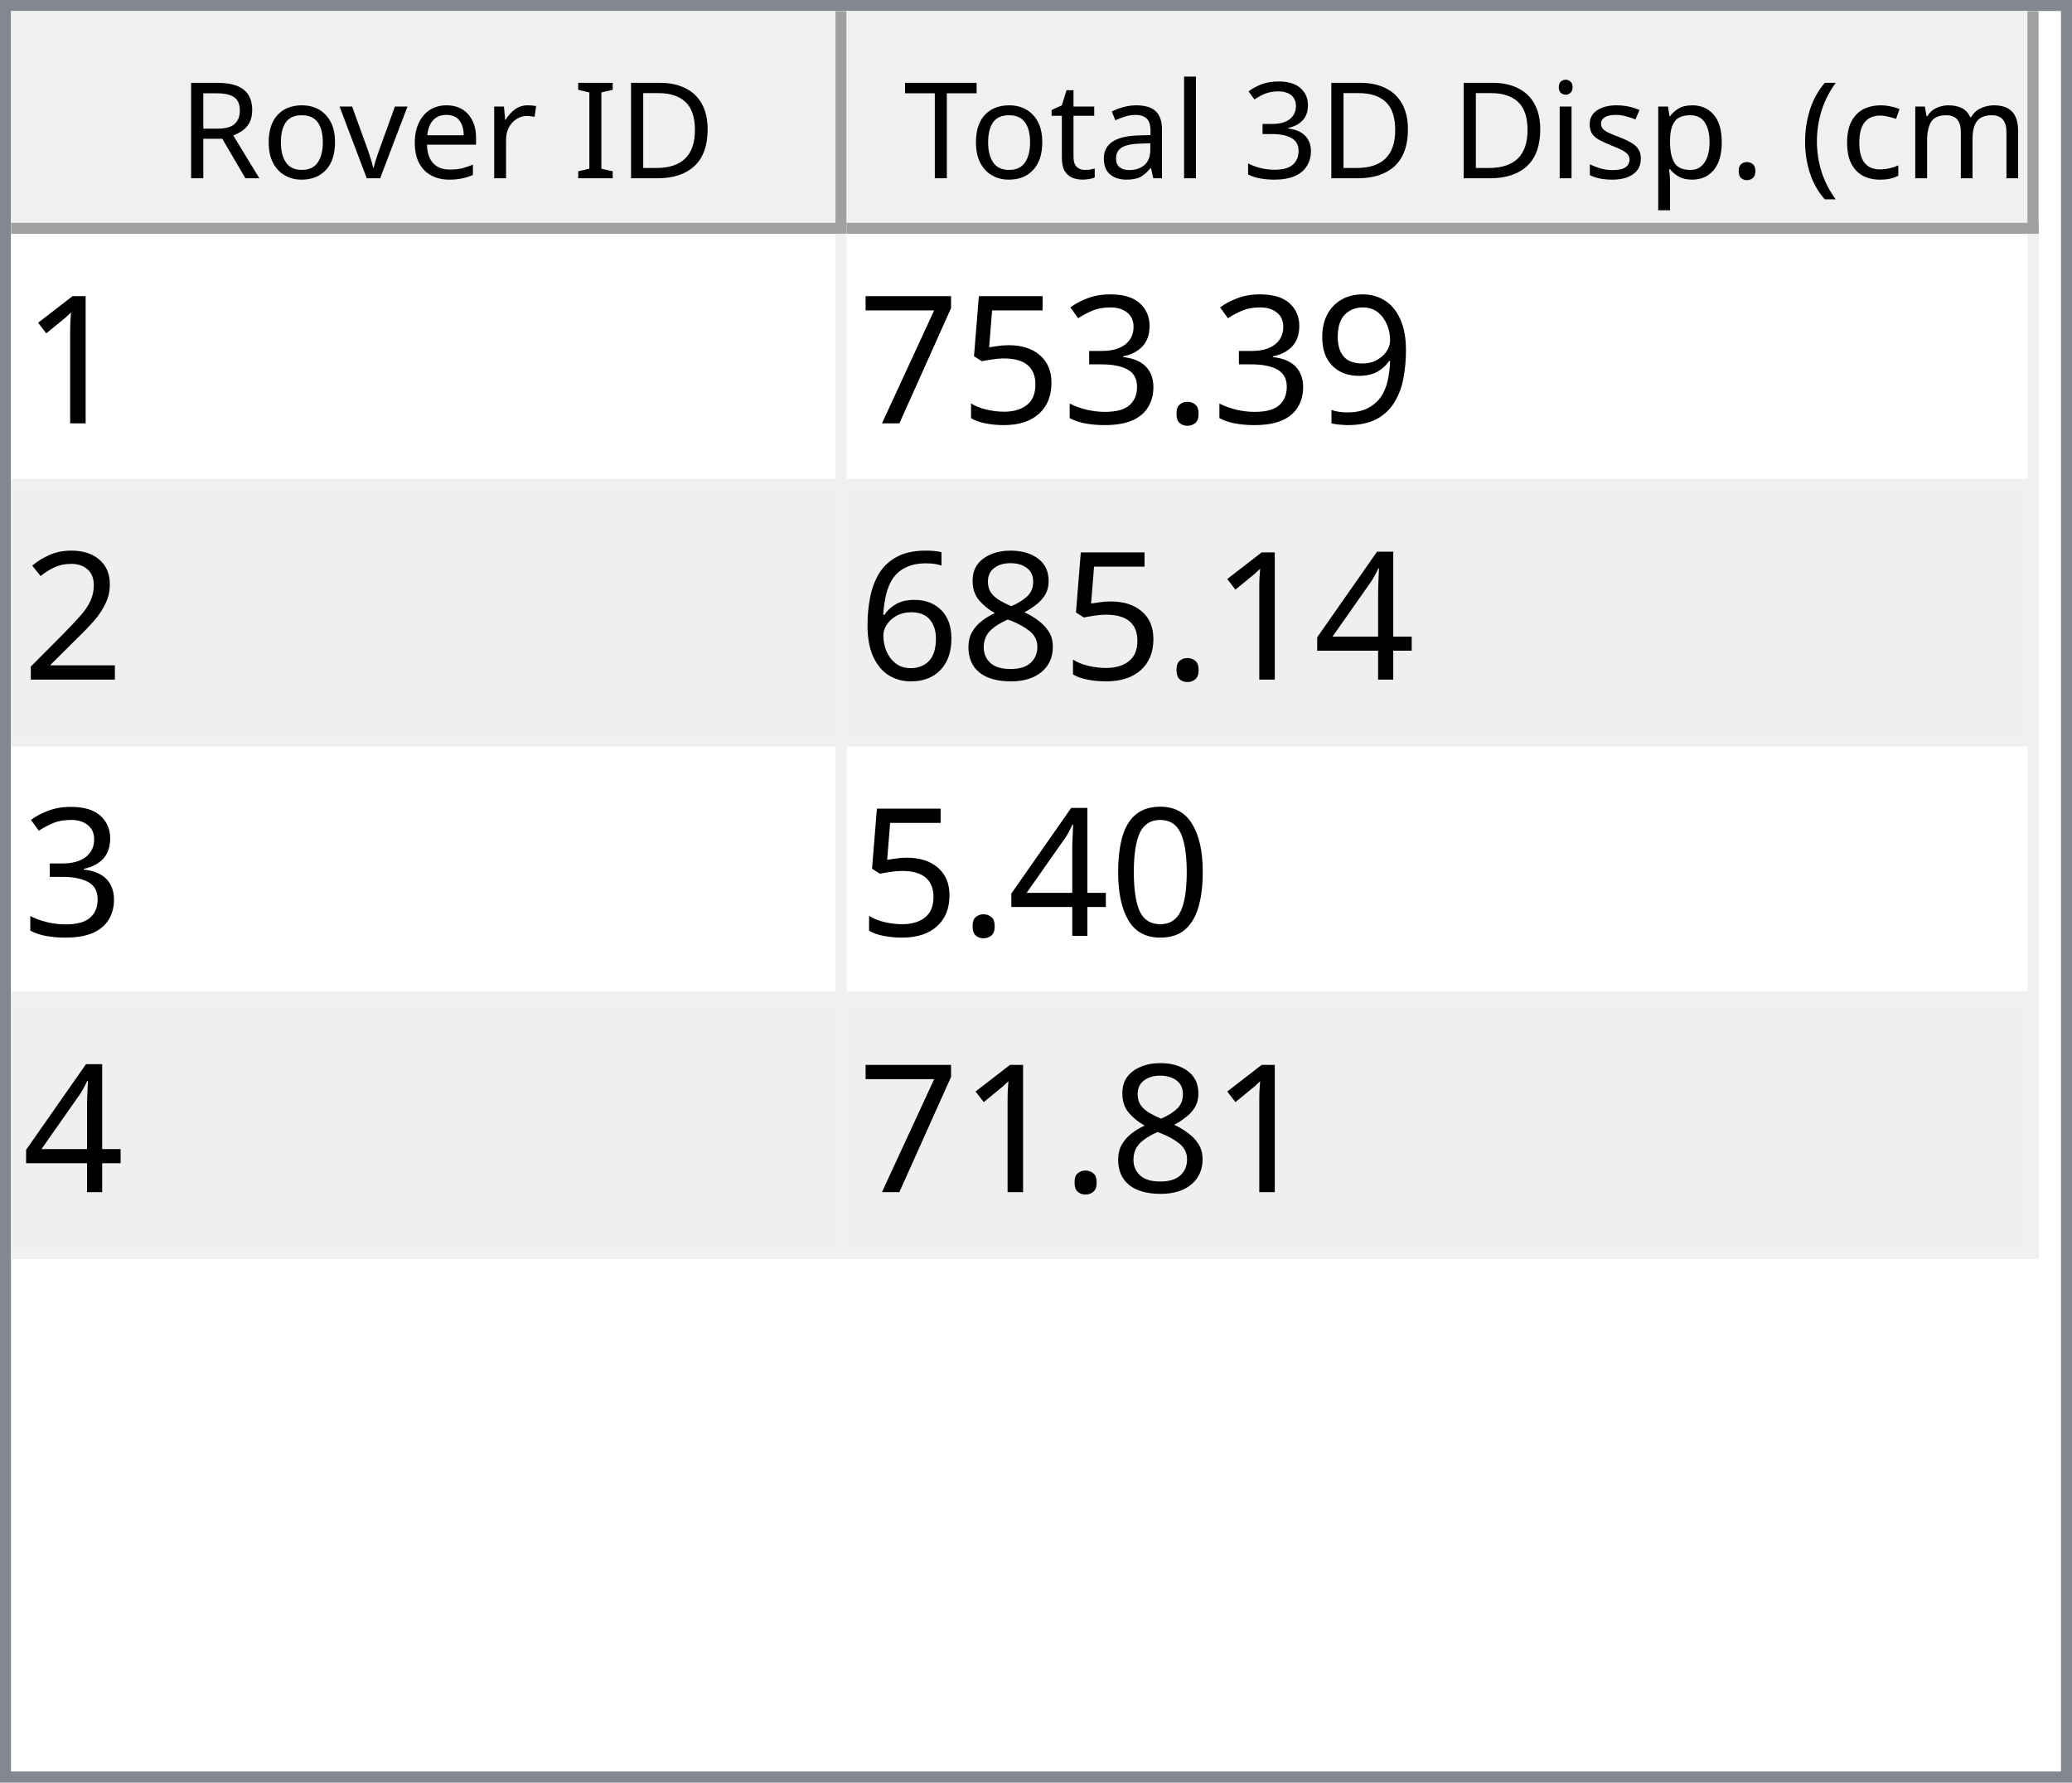
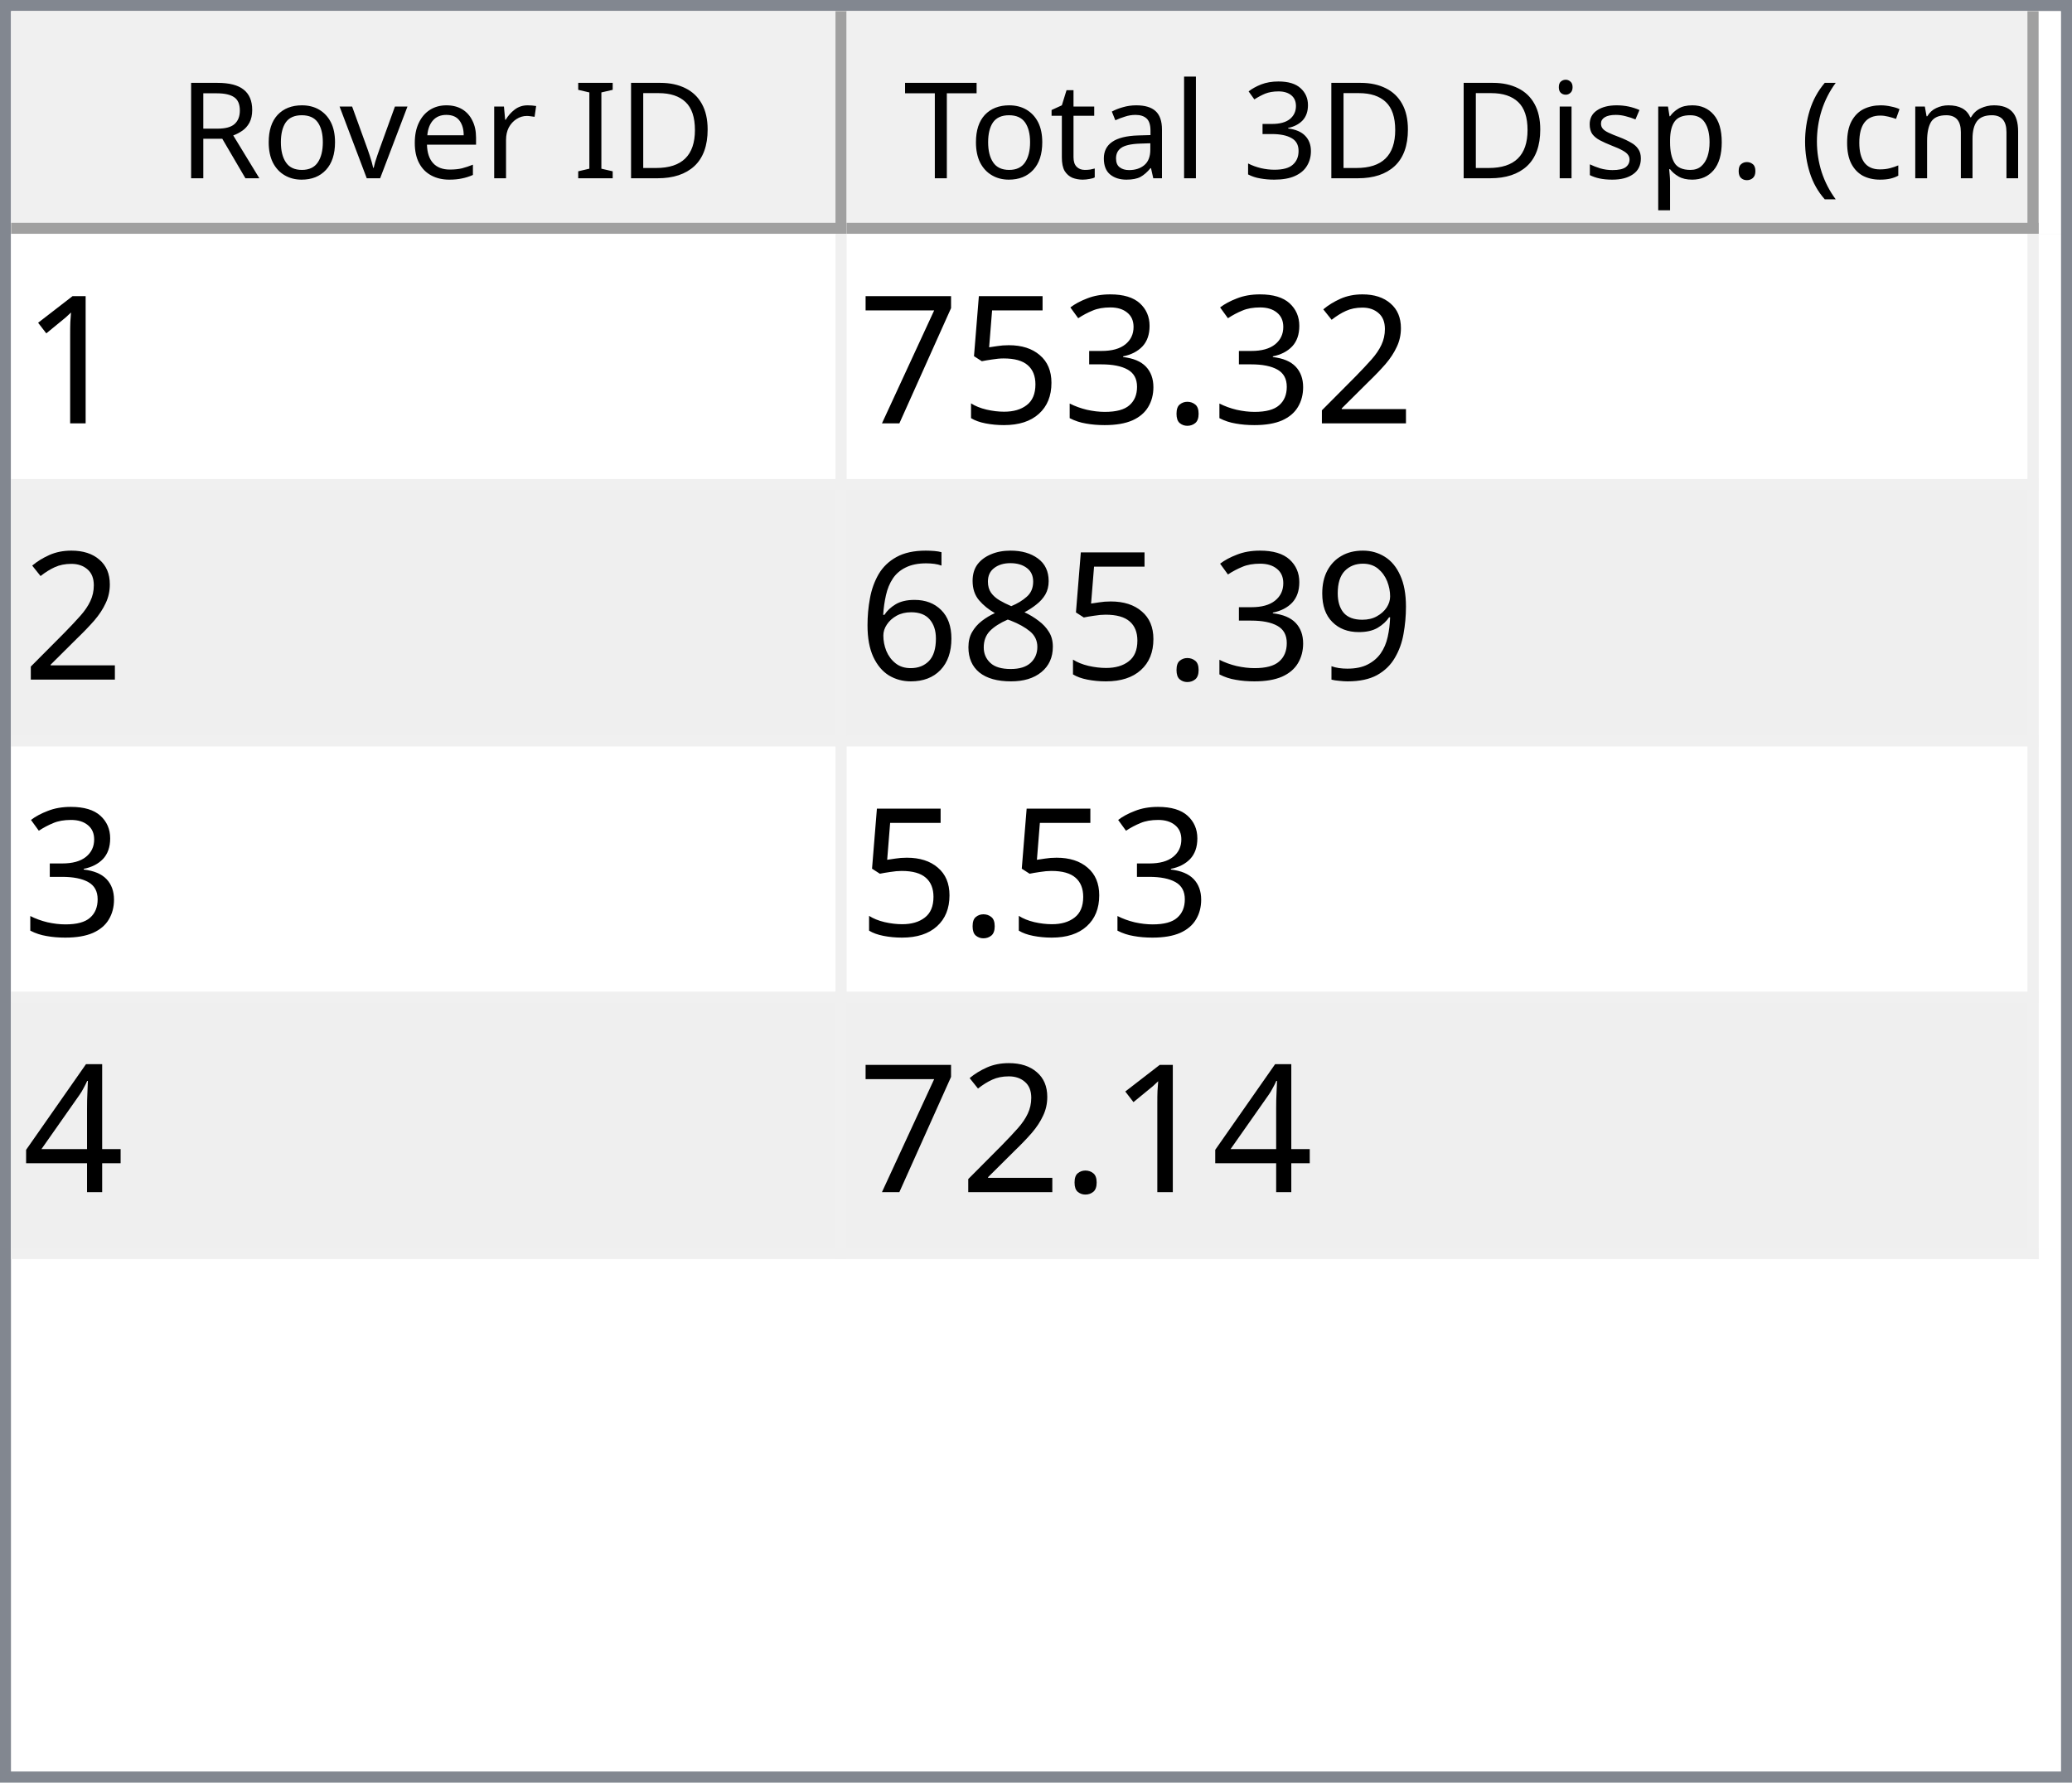
<svg xmlns="http://www.w3.org/2000/svg" style="fill-opacity:1; color-rendering:auto; color-interpolation:auto; text-rendering:auto; stroke:black; stroke-linecap:square; stroke-miterlimit:10; shape-rendering:auto; stroke-opacity:1; fill:black; stroke-dasharray:none; font-weight:normal; stroke-width:1; font-family:'Dialog'; font-style:normal; stroke-linejoin:miter; font-size:12px; stroke-dashoffset:0; image-rendering:auto;" width="186" height="160">
  <defs id="genericDefs" />
  <g>
    <defs id="defs1">
      <clipPath clipPathUnits="userSpaceOnUse" id="clipPath1">
        <path d="M0 0 L186 0 L186 160 L0 160 L0 0 Z" />
      </clipPath>
      <clipPath clipPathUnits="userSpaceOnUse" id="clipPath2">
        <path d="M0 0 L0 160 L186 160 L186 0 Z" />
      </clipPath>
      <clipPath clipPathUnits="userSpaceOnUse" id="clipPath3">
        <path d="M0 0 L0 20 L184 20 L184 0 Z" />
      </clipPath>
      <clipPath clipPathUnits="userSpaceOnUse" id="clipPath4">
        <path d="M0 0 L0 20 L75 20 L75 0 Z" />
      </clipPath>
      <clipPath clipPathUnits="userSpaceOnUse" id="clipPath5">
        <path d="M1 1 L1 19 L74 19 L74 1 Z" />
      </clipPath>
      <clipPath clipPathUnits="userSpaceOnUse" id="clipPath6">
        <path d="M0 0 L0 18 L73 18 L73 0 Z" />
      </clipPath>
      <clipPath clipPathUnits="userSpaceOnUse" id="clipPath7">
        <path d="M-0.5 -0.5 L-0.5 19.5 L74.5 19.5 L74.5 -0.5 Z" />
      </clipPath>
      <clipPath clipPathUnits="userSpaceOnUse" id="clipPath8">
        <path d="M0 0 L0 20 L107 20 L107 0 Z" />
      </clipPath>
      <clipPath clipPathUnits="userSpaceOnUse" id="clipPath9">
        <path d="M1 1 L1 19 L106 19 L106 1 Z" />
      </clipPath>
      <clipPath clipPathUnits="userSpaceOnUse" id="clipPath10">
        <path d="M0 0 L0 18 L105 18 L105 0 Z" />
      </clipPath>
      <clipPath clipPathUnits="userSpaceOnUse" id="clipPath11">
        <path d="M-0.5 -0.5 L-0.5 19.5 L106.5 19.5 L106.5 -0.5 Z" />
      </clipPath>
      <clipPath clipPathUnits="userSpaceOnUse" id="clipPath12">
        <path d="M0 0 L0 138 L184 138 L184 0 Z" />
      </clipPath>
      <clipPath clipPathUnits="userSpaceOnUse" id="clipPath13">
        <path d="M0 0 L0 92 L182 92 L182 0 Z" />
      </clipPath>
      <clipPath clipPathUnits="userSpaceOnUse" id="clipPath14">
        <path d="M-0.5 -0.5 L-0.5 91.5 L181.5 91.5 L181.5 -0.5 Z" />
      </clipPath>
      <clipPath clipPathUnits="userSpaceOnUse" id="clipPath15">
        <path d="M0 0 L0 22 L74 22 L74 0 Z" />
      </clipPath>
      <clipPath clipPathUnits="userSpaceOnUse" id="clipPath16">
        <path d="M0 0 L0 22 L106 22 L106 0 Z" />
      </clipPath>
      <font horiz-adv-x="64.551" id="font1">
        <font-face ascent="107.91" descent="25.098" units-per-em="100" style="font-style:normal; font-family:Segoe UI; font-weight:normal;" />
        <missing-glyph horiz-adv-x="64.551" d="M8.109 0 L8.109 68.266 L56.453 68.266 L56.453 0 L8.109 0 ZM15.328 7.234 L49.219 7.234 L49.219 61.031 L15.328 61.031 L15.328 7.234 Z" />
        <glyph unicode="D" horiz-adv-x="70.117" d="M9.188 0 L9.188 70.016 L28.516 70.016 Q65.531 70.016 65.531 35.891 Q65.531 19.672 55.25 9.836 Q44.969 0 27.734 0 L9.188 0 ZM17.391 62.594 L17.391 7.422 L27.828 7.422 Q41.609 7.422 49.273 14.797 Q56.938 22.172 56.938 35.688 Q56.938 62.594 28.328 62.594 L17.391 62.594 Z" />
        <glyph unicode="I" horiz-adv-x="26.611" d="M17.391 0 L9.188 0 L9.188 70.016 L17.391 70.016 L17.391 0 Z" />
        <glyph unicode=" " horiz-adv-x="27.393" d="" />
        <glyph unicode="r" horiz-adv-x="34.766" d="M34.188 41.891 Q32.078 43.5 28.125 43.5 Q23 43.5 19.555 38.672 Q16.109 33.844 16.109 25.484 L16.109 0 L8.109 0 L8.109 50 L16.109 50 L16.109 39.703 L16.312 39.703 Q18.016 44.969 21.531 47.922 Q25.047 50.875 29.391 50.875 Q32.516 50.875 34.188 50.203 L34.188 41.891 Z" />
        <glyph unicode="e" horiz-adv-x="52.295" d="M48.297 23 L12.984 23 Q13.188 14.656 17.484 10.109 Q21.781 5.562 29.297 5.562 Q37.75 5.562 44.828 11.141 L44.828 3.609 Q38.234 -1.172 27.391 -1.172 Q16.797 -1.172 10.742 5.641 Q4.688 12.453 4.688 24.812 Q4.688 36.469 11.305 43.82 Q17.922 51.172 27.734 51.172 Q37.547 51.172 42.922 44.828 Q48.297 38.484 48.297 27.203 L48.297 23 ZM40.094 29.781 Q40.047 36.719 36.75 40.578 Q33.453 44.438 27.594 44.438 Q21.922 44.438 17.969 40.383 Q14.016 36.328 13.094 29.781 L40.094 29.781 Z" />
        <glyph unicode="v" horiz-adv-x="47.9" d="M47.406 50 L27.484 0 L19.625 0 L0.688 50 L9.469 50 L22.172 13.672 Q23.578 9.672 23.922 6.688 L24.125 6.688 Q24.609 10.453 25.688 13.484 L38.969 50 L47.406 50 Z" />
        <glyph unicode="o" horiz-adv-x="58.594" d="M29 -1.172 Q17.922 -1.172 11.305 5.836 Q4.688 12.844 4.688 24.422 Q4.688 37.016 11.57 44.094 Q18.453 51.172 30.172 51.172 Q41.359 51.172 47.633 44.289 Q53.906 37.406 53.906 25.203 Q53.906 13.234 47.141 6.031 Q40.375 -1.172 29 -1.172 ZM29.594 44.438 Q21.875 44.438 17.383 39.188 Q12.891 33.938 12.891 24.703 Q12.891 15.828 17.43 10.695 Q21.969 5.562 29.594 5.562 Q37.359 5.562 41.531 10.594 Q45.703 15.625 45.703 24.906 Q45.703 34.281 41.531 39.359 Q37.359 44.438 29.594 44.438 Z" />
        <glyph unicode="R" horiz-adv-x="59.814" d="M59.375 0 L49.609 0 L37.891 19.625 Q36.281 22.359 34.766 24.289 Q33.25 26.219 31.664 27.438 Q30.078 28.656 28.25 29.219 Q26.422 29.781 24.125 29.781 L17.391 29.781 L17.391 0 L9.188 0 L9.188 70.016 L30.078 70.016 Q34.672 70.016 38.555 68.867 Q42.438 67.719 45.289 65.375 Q48.141 63.031 49.758 59.547 Q51.375 56.062 51.375 51.375 Q51.375 47.703 50.273 44.656 Q49.172 41.609 47.148 39.211 Q45.125 36.812 42.266 35.133 Q39.406 33.453 35.844 32.516 L35.844 32.328 Q37.594 31.547 38.891 30.547 Q40.188 29.547 41.359 28.18 Q42.531 26.812 43.68 25.078 Q44.828 23.344 46.234 21.047 L59.375 0 ZM17.391 62.594 L17.391 37.203 L28.516 37.203 Q31.594 37.203 34.203 38.133 Q36.812 39.062 38.719 40.797 Q40.625 42.531 41.703 45.047 Q42.781 47.562 42.781 50.688 Q42.781 56.297 39.141 59.445 Q35.5 62.594 28.609 62.594 L17.391 62.594 Z" />
        <glyph unicode=")" horiz-adv-x="30.176" d="M8.297 -15.922 L1.172 -15.922 Q16.406 2.344 16.406 26.812 Q16.406 51.469 1.078 70.016 L8.297 70.016 Q23.531 52.156 23.531 26.703 Q23.531 1.375 8.297 -15.922 Z" />
        <glyph unicode="m" horiz-adv-x="86.133" d="M79.109 0 L71.094 0 L71.094 28.719 Q71.094 37.016 68.531 40.727 Q65.969 44.438 59.906 44.438 Q54.781 44.438 51.195 39.75 Q47.609 35.062 47.609 28.516 L47.609 0 L39.594 0 L39.594 29.688 Q39.594 44.438 28.219 44.438 Q22.953 44.438 19.531 40.016 Q16.109 35.594 16.109 28.516 L16.109 0 L8.109 0 L8.109 50 L16.109 50 L16.109 42.094 L16.312 42.094 Q21.625 51.172 31.844 51.172 Q36.969 51.172 40.773 48.312 Q44.578 45.453 46 40.828 Q51.562 51.172 62.594 51.172 Q79.109 51.172 79.109 30.812 L79.109 0 Z" />
        <glyph unicode="c" horiz-adv-x="46.191" d="M42.188 2.297 Q36.422 -1.172 28.516 -1.172 Q17.828 -1.172 11.258 5.789 Q4.688 12.75 4.688 23.828 Q4.688 36.188 11.766 43.68 Q18.844 51.172 30.672 51.172 Q37.25 51.172 42.281 48.734 L42.281 40.531 Q36.719 44.438 30.375 44.438 Q22.703 44.438 17.797 38.945 Q12.891 33.453 12.891 24.516 Q12.891 15.719 17.508 10.641 Q22.125 5.562 29.891 5.562 Q36.422 5.562 42.188 9.906 L42.188 2.297 Z" />
        <glyph unicode="(" horiz-adv-x="30.176" d="M29.109 -15.922 L21.969 -15.922 Q6.844 1.375 6.844 26.703 Q6.844 52.156 21.969 70.016 L29.203 70.016 Q13.875 51.469 13.875 26.812 Q13.875 2.344 29.109 -15.922 Z" />
        <glyph unicode="." horiz-adv-x="21.68" d="M10.891 -1.078 Q8.641 -1.078 7.055 0.539 Q5.469 2.156 5.469 4.391 Q5.469 6.641 7.055 8.273 Q8.641 9.906 10.891 9.906 Q13.188 9.906 14.797 8.273 Q16.406 6.641 16.406 4.391 Q16.406 2.156 14.797 0.539 Q13.188 -1.078 10.891 -1.078 Z" />
        <glyph unicode="p" horiz-adv-x="58.789" d="M16.312 7.234 L16.109 7.234 L16.109 -23 L8.109 -23 L8.109 50 L16.109 50 L16.109 41.219 L16.312 41.219 Q22.219 51.172 33.594 51.172 Q43.266 51.172 48.688 44.461 Q54.109 37.75 54.109 26.469 Q54.109 13.922 48 6.375 Q41.891 -1.172 31.297 -1.172 Q21.578 -1.172 16.312 7.234 ZM16.109 27.391 L16.109 20.406 Q16.109 14.203 20.141 9.883 Q24.172 5.562 30.375 5.562 Q37.641 5.562 41.773 11.133 Q45.906 16.703 45.906 26.609 Q45.906 34.969 42.047 39.703 Q38.188 44.438 31.594 44.438 Q24.609 44.438 20.359 39.578 Q16.109 34.719 16.109 27.391 Z" />
        <glyph unicode="s" horiz-adv-x="42.432" d="M5.078 1.812 L5.078 10.406 Q11.625 5.562 19.484 5.562 Q30.031 5.562 30.031 12.594 Q30.031 14.594 29.125 15.992 Q28.219 17.391 26.68 18.461 Q25.141 19.531 23.07 20.383 Q21 21.234 18.609 22.172 Q15.281 23.484 12.766 24.828 Q10.25 26.172 8.57 27.859 Q6.891 29.547 6.031 31.695 Q5.172 33.844 5.172 36.719 Q5.172 40.234 6.789 42.945 Q8.406 45.656 11.086 47.484 Q13.766 49.312 17.211 50.242 Q20.656 51.172 24.312 51.172 Q30.812 51.172 35.938 48.922 L35.938 40.828 Q30.422 44.438 23.25 44.438 Q21 44.438 19.195 43.922 Q17.391 43.406 16.094 42.477 Q14.797 41.547 14.086 40.258 Q13.375 38.969 13.375 37.406 Q13.375 35.453 14.086 34.133 Q14.797 32.812 16.164 31.789 Q17.531 30.766 19.484 29.938 Q21.438 29.109 23.922 28.125 Q27.25 26.859 29.883 25.516 Q32.516 24.172 34.375 22.484 Q36.234 20.797 37.234 18.602 Q38.234 16.406 38.234 13.375 Q38.234 9.672 36.602 6.938 Q34.969 4.203 32.234 2.398 Q29.5 0.594 25.93 -0.289 Q22.359 -1.172 18.453 -1.172 Q10.75 -1.172 5.078 1.812 Z" />
        <glyph unicode="i" horiz-adv-x="24.219" d="M12.203 62.703 Q10.062 62.703 8.547 64.164 Q7.031 65.625 7.031 67.875 Q7.031 70.125 8.547 71.609 Q10.062 73.094 12.203 73.094 Q14.406 73.094 15.945 71.609 Q17.484 70.125 17.484 67.875 Q17.484 65.719 15.945 64.211 Q14.406 62.703 12.203 62.703 ZM16.109 0 L8.109 0 L8.109 50 L16.109 50 L16.109 0 Z" />
        <glyph unicode="3" horiz-adv-x="53.906" d="M46.531 19.828 Q46.531 15.094 44.75 11.211 Q42.969 7.328 39.719 4.57 Q36.469 1.812 31.93 0.297 Q27.391 -1.219 21.922 -1.219 Q11.922 -1.219 6 2.594 L6 11.188 Q13.094 5.609 22.219 5.609 Q25.875 5.609 28.828 6.539 Q31.781 7.469 33.906 9.227 Q36.031 10.984 37.18 13.477 Q38.328 15.969 38.328 19.094 Q38.328 32.812 18.797 32.812 L12.984 32.812 L12.984 39.594 L18.5 39.594 Q35.797 39.594 35.797 52.484 Q35.797 64.406 22.609 64.406 Q15.188 64.406 8.688 59.422 L8.688 67.188 Q15.375 71.188 24.609 71.188 Q29 71.188 32.57 69.969 Q36.141 68.75 38.68 66.555 Q41.219 64.359 42.609 61.281 Q44 58.203 44 54.5 Q44 40.672 30.031 36.719 L30.031 36.531 Q33.594 36.141 36.625 34.797 Q39.656 33.453 41.852 31.305 Q44.047 29.156 45.289 26.25 Q46.531 23.344 46.531 19.828 Z" />
        <glyph unicode="l" horiz-adv-x="24.219" d="M16.109 0 L8.109 0 L8.109 74.031 L16.109 74.031 L16.109 0 Z" />
        <glyph unicode="a" horiz-adv-x="50.879" d="M43.891 0 L35.891 0 L35.891 7.812 L35.688 7.812 Q30.469 -1.172 20.312 -1.172 Q12.844 -1.172 8.617 2.781 Q4.391 6.734 4.391 13.281 Q4.391 27.297 20.906 29.594 L35.891 31.688 Q35.891 44.438 25.594 44.438 Q16.547 44.438 9.281 38.281 L9.281 46.484 Q16.656 51.172 26.266 51.172 Q43.891 51.172 43.891 32.516 L43.891 0 ZM35.891 25.297 L23.828 23.641 Q18.266 22.859 15.43 20.875 Q12.594 18.891 12.594 13.875 Q12.594 10.203 15.211 7.883 Q17.828 5.562 22.172 5.562 Q28.125 5.562 32.008 9.742 Q35.891 13.922 35.891 20.312 L35.891 25.297 Z" />
        <glyph unicode="t" horiz-adv-x="33.887" d="M31.297 0.484 Q28.469 -1.078 23.828 -1.078 Q10.688 -1.078 10.688 13.578 L10.688 43.172 L2.094 43.172 L2.094 50 L10.688 50 L10.688 62.203 L18.703 64.797 L18.703 50 L31.297 50 L31.297 43.172 L18.703 43.172 L18.703 14.984 Q18.703 9.969 20.414 7.82 Q22.125 5.672 26.078 5.672 Q29.109 5.672 31.297 7.328 L31.297 0.484 Z" />
        <glyph unicode="T" horiz-adv-x="52.393" d="M50.594 62.594 L30.375 62.594 L30.375 0 L22.172 0 L22.172 62.594 L2 62.594 L2 70.016 L50.594 70.016 L50.594 62.594 Z" />
      </font>
      <font horiz-adv-x="75.0" id="font2">
        <font-face ascent="100.537" descent="21.973" units-per-em="100" style="font-style:normal; font-family:sans-serif; font-weight:normal;" />
        <missing-glyph horiz-adv-x="75.0" d="M12.5 0 L12.5 62.5 L62.5 62.5 L62.5 0 L12.5 0 ZM14.062 1.562 L60.938 1.562 L60.938 60.938 L14.062 60.938 L14.062 1.562 Z" />
        <glyph unicode="1" horiz-adv-x="55.615" d="M37.25 0 L28.469 0 L28.469 56 Q25.297 52.984 20.141 49.953 Q14.984 46.922 10.891 45.406 L10.891 53.906 Q18.266 57.375 23.781 62.305 Q29.297 67.234 31.594 71.875 L37.25 71.875 L37.25 0 Z" />
-         <glyph unicode="9" horiz-adv-x="55.615" d="M5.469 16.547 L13.922 17.328 Q14.984 11.375 18.016 8.688 Q21.047 6 25.781 6 Q29.828 6 32.883 7.859 Q35.938 9.719 37.891 12.82 Q39.844 15.922 41.164 21.195 Q42.484 26.469 42.484 31.938 Q42.484 32.516 42.438 33.688 Q39.797 29.5 35.234 26.883 Q30.672 24.266 25.344 24.266 Q16.453 24.266 10.305 30.711 Q4.156 37.156 4.156 47.703 Q4.156 58.594 10.578 65.234 Q17 71.875 26.656 71.875 Q33.641 71.875 39.43 68.117 Q45.219 64.359 48.219 57.398 Q51.219 50.438 51.219 37.25 Q51.219 23.531 48.242 15.406 Q45.266 7.281 39.383 3.031 Q33.5 -1.219 25.594 -1.219 Q17.188 -1.219 11.867 3.445 Q6.547 8.109 5.469 16.547 ZM41.453 48.141 Q41.453 55.719 37.43 60.156 Q33.406 64.594 27.734 64.594 Q21.875 64.594 17.531 59.812 Q13.188 55.031 13.188 47.406 Q13.188 40.578 17.312 36.305 Q21.438 32.031 27.484 32.031 Q33.594 32.031 37.523 36.305 Q41.453 40.578 41.453 48.141 Z" />
+         <glyph unicode="2" horiz-adv-x="55.615" d="M50.344 8.453 L50.344 0 L3.031 0 Q2.938 3.172 4.047 6.109 Q5.859 10.938 9.836 15.625 Q13.812 20.312 21.344 26.469 Q33.016 36.031 37.117 41.625 Q41.219 47.219 41.219 52.203 Q41.219 57.422 37.477 61.008 Q33.734 64.594 27.734 64.594 Q21.391 64.594 17.578 60.789 Q13.766 56.984 13.719 50.25 L4.688 51.172 Q5.609 61.281 11.664 66.578 Q17.719 71.875 27.938 71.875 Q38.234 71.875 44.242 66.164 Q50.25 60.453 50.25 52 Q50.25 47.703 48.492 43.555 Q46.734 39.406 42.656 34.812 Q38.578 30.219 29.109 22.219 Q21.188 15.578 18.945 13.211 Q16.703 10.844 15.234 8.453 L50.344 8.453 Z" />
        <glyph unicode="." horiz-adv-x="27.783" d="M9.078 0 L9.078 10.016 L19.094 10.016 L19.094 0 L9.078 0 Z" />
        <glyph unicode="3" horiz-adv-x="55.615" d="M4.203 18.891 L12.984 20.062 Q14.5 12.594 18.141 9.297 Q21.781 6 27 6 Q33.203 6 37.477 10.297 Q41.75 14.594 41.75 20.953 Q41.75 27 37.797 30.93 Q33.844 34.859 27.734 34.859 Q25.25 34.859 21.531 33.891 L22.516 41.609 Q23.391 41.5 23.922 41.5 Q29.547 41.5 34.039 44.43 Q38.531 47.359 38.531 53.469 Q38.531 58.297 35.258 61.477 Q31.984 64.656 26.812 64.656 Q21.688 64.656 18.266 61.43 Q14.844 58.203 13.875 51.766 L5.078 53.328 Q6.688 62.156 12.398 67.016 Q18.109 71.875 26.609 71.875 Q32.469 71.875 37.398 69.359 Q42.328 66.844 44.945 62.5 Q47.562 58.156 47.562 53.266 Q47.562 48.641 45.07 44.828 Q42.578 41.016 37.703 38.766 Q44.047 37.312 47.562 32.695 Q51.078 28.078 51.078 21.141 Q51.078 11.766 44.242 5.25 Q37.406 -1.266 26.953 -1.266 Q17.531 -1.266 11.305 4.352 Q5.078 9.969 4.203 18.891 Z" />
        <glyph unicode="5" horiz-adv-x="55.615" d="M4.156 18.75 L13.375 19.531 Q14.406 12.797 18.141 9.398 Q21.875 6 27.156 6 Q33.5 6 37.891 10.789 Q42.281 15.578 42.281 23.484 Q42.281 31 38.062 35.352 Q33.844 39.703 27 39.703 Q22.75 39.703 19.336 37.773 Q15.922 35.844 13.969 32.766 L5.719 33.844 L12.641 70.609 L48.25 70.609 L48.25 62.203 L19.672 62.203 L15.828 42.969 Q22.266 47.469 29.344 47.469 Q38.719 47.469 45.164 40.969 Q51.609 34.469 51.609 24.266 Q51.609 14.547 45.953 7.469 Q39.062 -1.219 27.156 -1.219 Q17.391 -1.219 11.211 4.25 Q5.031 9.719 4.156 18.75 Z" />
        <glyph unicode="7" horiz-adv-x="55.615" d="M4.734 62.203 L4.734 70.656 L51.078 70.656 L51.078 63.812 Q44.234 56.547 37.523 44.484 Q30.812 32.422 27.156 19.672 Q24.516 10.688 23.781 0 L14.75 0 Q14.891 8.453 18.062 20.414 Q21.234 32.375 27.172 43.484 Q33.109 54.594 39.797 62.203 L4.734 62.203 Z" />
-         <glyph unicode="2" horiz-adv-x="55.615" d="M50.344 8.453 L50.344 0 L3.031 0 Q2.938 3.172 4.047 6.109 Q5.859 10.938 9.836 15.625 Q13.812 20.312 21.344 26.469 Q33.016 36.031 37.117 41.625 Q41.219 47.219 41.219 52.203 Q41.219 57.422 37.477 61.008 Q33.734 64.594 27.734 64.594 Q21.391 64.594 17.578 60.789 Q13.766 56.984 13.719 50.25 L4.688 51.172 Q5.609 61.281 11.664 66.578 Q17.719 71.875 27.938 71.875 Q38.234 71.875 44.242 66.164 Q50.25 60.453 50.25 52 Q50.25 47.703 48.492 43.555 Q46.734 39.406 42.656 34.812 Q38.578 30.219 29.109 22.219 Q21.188 15.578 18.945 13.211 Q16.703 10.844 15.234 8.453 L50.344 8.453 Z" />
-         <glyph unicode="4" horiz-adv-x="55.615" d="M32.328 0 L32.328 17.141 L1.266 17.141 L1.266 25.203 L33.938 71.578 L41.109 71.578 L41.109 25.203 L50.781 25.203 L50.781 17.141 L41.109 17.141 L41.109 0 L32.328 0 ZM32.328 25.203 L32.328 57.469 L9.906 25.203 L32.328 25.203 Z" />
+         <glyph unicode="9" horiz-adv-x="55.615" d="M5.469 16.547 L13.922 17.328 Q14.984 11.375 18.016 8.688 Q21.047 6 25.781 6 Q29.828 6 32.883 7.859 Q35.938 9.719 37.891 12.82 Q39.844 15.922 41.164 21.195 Q42.484 26.469 42.484 31.938 Q42.484 32.516 42.438 33.688 Q39.797 29.5 35.234 26.883 Q30.672 24.266 25.344 24.266 Q16.453 24.266 10.305 30.711 Q4.156 37.156 4.156 47.703 Q4.156 58.594 10.578 65.234 Q17 71.875 26.656 71.875 Q33.641 71.875 39.43 68.117 Q45.219 64.359 48.219 57.398 Q51.219 50.438 51.219 37.25 Q51.219 23.531 48.242 15.406 Q45.266 7.281 39.383 3.031 Q33.5 -1.219 25.594 -1.219 Q17.188 -1.219 11.867 3.445 Q6.547 8.109 5.469 16.547 ZM41.453 48.141 Q41.453 55.719 37.43 60.156 Q33.406 64.594 27.734 64.594 Q21.875 64.594 17.531 59.812 Q13.188 55.031 13.188 47.406 Q13.188 40.578 17.312 36.305 Q21.438 32.031 27.484 32.031 Q33.594 32.031 37.523 36.305 Q41.453 40.578 41.453 48.141 Z" />
        <glyph unicode="8" horiz-adv-x="55.615" d="M17.672 38.812 Q12.203 40.828 9.57 44.539 Q6.938 48.25 6.938 53.422 Q6.938 61.234 12.555 66.555 Q18.172 71.875 27.484 71.875 Q36.859 71.875 42.578 66.43 Q48.297 60.984 48.297 53.172 Q48.297 48.188 45.68 44.508 Q43.062 40.828 37.75 38.812 Q44.344 36.672 47.781 31.883 Q51.219 27.094 51.219 20.453 Q51.219 11.281 44.727 5.031 Q38.234 -1.219 27.641 -1.219 Q17.047 -1.219 10.547 5.055 Q4.047 11.328 4.047 20.703 Q4.047 27.688 7.594 32.398 Q11.141 37.109 17.672 38.812 ZM15.922 53.719 Q15.922 48.641 19.195 45.414 Q22.469 42.188 27.688 42.188 Q32.766 42.188 36.016 45.383 Q39.266 48.578 39.266 53.219 Q39.266 58.062 35.914 61.359 Q32.562 64.656 27.594 64.656 Q22.562 64.656 19.242 61.43 Q15.922 58.203 15.922 53.719 ZM13.094 20.656 Q13.094 16.891 14.875 13.375 Q16.656 9.859 20.172 7.93 Q23.688 6 27.734 6 Q34.031 6 38.133 10.055 Q42.234 14.109 42.234 20.359 Q42.234 26.703 38.016 30.859 Q33.797 35.016 27.438 35.016 Q21.234 35.016 17.164 30.914 Q13.094 26.812 13.094 20.656 Z" />
        <glyph unicode="6" horiz-adv-x="55.615" d="M49.75 54.047 L41.016 53.375 Q39.844 58.547 37.703 60.891 Q34.125 64.656 28.906 64.656 Q24.703 64.656 21.531 62.312 Q17.391 59.281 14.992 53.469 Q12.594 47.656 12.5 36.922 Q15.672 41.75 20.266 44.094 Q24.859 46.438 29.891 46.438 Q38.672 46.438 44.852 39.969 Q51.031 33.5 51.031 23.25 Q51.031 16.5 48.125 10.719 Q45.219 4.938 40.141 1.859 Q35.062 -1.219 28.609 -1.219 Q17.625 -1.219 10.695 6.859 Q3.766 14.938 3.766 33.5 Q3.766 54.25 11.422 63.672 Q18.109 71.875 29.438 71.875 Q37.891 71.875 43.289 67.141 Q48.688 62.406 49.75 54.047 ZM13.875 23.188 Q13.875 18.656 15.797 14.508 Q17.719 10.359 21.188 8.18 Q24.656 6 28.469 6 Q34.031 6 38.039 10.492 Q42.047 14.984 42.047 22.703 Q42.047 30.125 38.086 34.398 Q34.125 38.672 28.125 38.672 Q22.172 38.672 18.023 34.398 Q13.875 30.125 13.875 23.188 Z" />
-         <glyph unicode="0" horiz-adv-x="55.615" d="M4.156 35.297 Q4.156 48 6.766 55.742 Q9.375 63.484 14.523 67.68 Q19.672 71.875 27.484 71.875 Q33.25 71.875 37.594 69.555 Q41.938 67.234 44.773 62.867 Q47.609 58.5 49.219 52.227 Q50.828 45.953 50.828 35.297 Q50.828 22.703 48.242 14.969 Q45.656 7.234 40.508 3.008 Q35.359 -1.219 27.484 -1.219 Q17.141 -1.219 11.234 6.203 Q4.156 15.141 4.156 35.297 ZM13.188 35.297 Q13.188 17.672 17.312 11.836 Q21.438 6 27.484 6 Q33.547 6 37.672 11.859 Q41.797 17.719 41.797 35.297 Q41.797 52.984 37.672 58.789 Q33.547 64.594 27.391 64.594 Q21.344 64.594 17.719 59.469 Q13.188 52.938 13.188 35.297 Z" />
+         <glyph unicode="4" horiz-adv-x="55.615" d="M32.328 0 L32.328 17.141 L1.266 17.141 L1.266 25.203 L33.938 71.578 L41.109 71.578 L41.109 25.203 L50.781 25.203 L50.781 17.141 L41.109 17.141 L41.109 0 L32.328 0 ZM32.328 25.203 L32.328 57.469 L9.906 25.203 L32.328 25.203 Z" />
      </font>
    </defs>
    <g style="fill:white; stroke:white;">
      <rect x="0" y="0" width="186" style="clip-path:url(#clipPath1); stroke:none;" height="160" />
    </g>
    <g style="fill:white; text-rendering:optimizeSpeed; color-rendering:optimizeSpeed; image-rendering:optimizeSpeed; shape-rendering:crispEdges; stroke:white; color-interpolation:sRGB;">
      <rect x="0" width="186" height="160" y="0" style="stroke:none;" />
      <path style="stroke:none;" d="M0 160 L186 160 L186 0 L0 0 Z" />
    </g>
    <g style="fill:rgb(240,240,240); font-family:'Segoe UI'; stroke:rgb(240,240,240);">
      <rect x="0" y="0" width="186" style="clip-path:url(#clipPath2); stroke:none;" height="160" />
    </g>
    <g style="fill:rgb(130,135,144); font-family:'Segoe UI'; stroke:rgb(130,135,144);">
      <path d="M0 0 L186 0 L186 160 L0 160 L0 0 ZM1 1 L185 1 L185 159 L1 159 L1 1 Z" style="fill-rule:evenodd; clip-path:url(#clipPath2); stroke:none;" />
    </g>
    <g style="fill:white; font-family:'Segoe UI'; stroke:white;" transform="translate(1,1)">
      <rect x="0" y="0" width="184" style="clip-path:url(#clipPath3); stroke:none;" height="20" />
    </g>
    <g style="fill:rgb(240,240,240); font-family:'Segoe UI'; stroke:rgb(240,240,240);" transform="translate(1,1)">
      <rect x="0" y="0" width="75" style="clip-path:url(#clipPath4); stroke:none;" height="20" />
    </g>
    <g style="font-family:'Segoe UI';" transform="translate(2,2)">
      <text x="14" xml:space="preserve" y="14" style="clip-path:url(#clipPath6); stroke:none;">Rover ID</text>
    </g>
    <g style="fill:rgb(160,160,160); font-family:'Segoe UI'; stroke:rgb(160,160,160); stroke-linejoin:bevel;" transform="translate(1.5,1.5)">
      <line x1="74" x2="74" y1="0" style="fill:none; clip-path:url(#clipPath7);" y2="19" />
    </g>
    <g style="fill:rgb(160,160,160); font-family:'Segoe UI'; stroke:rgb(160,160,160); stroke-linejoin:bevel;" transform="matrix(1,0,0,1,1,1) translate(0.5,0.5)">
      <line x1="0" x2="74" y1="19" style="fill:none; clip-path:url(#clipPath7);" y2="19" />
    </g>
    <g style="fill:rgb(240,240,240); font-family:'Segoe UI'; stroke:rgb(240,240,240);" transform="translate(76,1)">
      <rect x="0" y="0" width="107" style="clip-path:url(#clipPath8); stroke:none;" height="20" />
    </g>
    <g style="font-family:'Segoe UI';" transform="translate(77,2)">
      <text x="1" xml:space="preserve" y="14" style="clip-path:url(#clipPath10); stroke:none;"> Total 3D Disp. (cm)</text>
    </g>
    <g style="fill:rgb(160,160,160); font-family:'Segoe UI'; stroke:rgb(160,160,160); stroke-linejoin:bevel;" transform="translate(76.5,1.5)">
      <line x1="106" x2="106" y1="0" style="fill:none; clip-path:url(#clipPath11);" y2="19" />
    </g>
    <g style="fill:rgb(160,160,160); font-family:'Segoe UI'; stroke:rgb(160,160,160); stroke-linejoin:bevel;" transform="matrix(1,0,0,1,76,1) translate(0.5,0.5)">
      <line x1="0" x2="106" y1="19" style="fill:none; clip-path:url(#clipPath11);" y2="19" />
    </g>
    <g style="fill:white; font-family:'Segoe UI'; stroke:white;" transform="translate(1,21)">
      <rect x="0" y="0" width="184" style="clip-path:url(#clipPath12); stroke:none;" height="138" />
    </g>
    <g style="fill:rgb(240,240,240); font-size:16px; font-family:sans-serif; stroke:rgb(240,240,240);" transform="translate(1,21)">
      <rect x="0" y="0" width="182" style="clip-path:url(#clipPath13); stroke:none;" height="92" />
      <line transform="translate(0.5,0.5)" x1="0" x2="181" y1="22" style="clip-path:url(#clipPath14); fill:none; stroke-linejoin:bevel;" y2="22" />
    </g>
    <g transform="matrix(1,0,0,1,1,21) translate(0.5,0.5)" style="fill:rgb(240,240,240); font-size:16px; font-family:sans-serif; stroke:rgb(240,240,240); stroke-linejoin:bevel;">
      <line x1="0" x2="181" y1="45" style="fill:none; clip-path:url(#clipPath14);" y2="45" />
    </g>
    <g transform="matrix(1,0,0,1,1,21) translate(0.5,0.5)" style="fill:rgb(240,240,240); font-size:16px; font-family:sans-serif; stroke:rgb(240,240,240); stroke-linejoin:bevel;">
      <line x1="0" x2="181" y1="68" style="fill:none; clip-path:url(#clipPath14);" y2="68" />
    </g>
    <g transform="matrix(1,0,0,1,1,21) translate(0.5,0.5)" style="fill:rgb(240,240,240); font-size:16px; font-family:sans-serif; stroke:rgb(240,240,240); stroke-linejoin:bevel;">
      <line x1="0" x2="181" y1="91" style="fill:none; clip-path:url(#clipPath14);" y2="91" />
    </g>
    <g transform="matrix(1,0,0,1,1,21) translate(0.5,0.5)" style="fill:rgb(240,240,240); font-size:16px; font-family:sans-serif; stroke:rgb(240,240,240); stroke-linejoin:bevel;">
      <line x1="74" x2="74" y1="0" style="fill:none; clip-path:url(#clipPath14);" y2="91" />
    </g>
    <g transform="matrix(1,0,0,1,1,21) translate(0.5,0.5)" style="fill:rgb(240,240,240); font-size:16px; font-family:sans-serif; stroke:rgb(240,240,240); stroke-linejoin:bevel;">
      <line x1="181" x2="181" y1="0" style="fill:none; clip-path:url(#clipPath14);" y2="91" />
    </g>
    <g style="fill:white; font-size:16px; font-family:sans-serif; stroke:white;" transform="matrix(1,0,0,1,1,21)">
      <rect x="0" y="0" width="74" style="clip-path:url(#clipPath15); stroke:none;" height="22" />
      <text x="1" y="17" style="fill:black; clip-path:url(#clipPath15); stroke:none;" xml:space="preserve">1</text>
    </g>
    <g style="fill:white; font-size:16px; font-family:sans-serif; stroke:white;" transform="matrix(1,0,0,1,1,21) translate(75,0)">
      <rect x="0" y="0" width="106" style="clip-path:url(#clipPath16); stroke:none;" height="22" />
-       <text x="1" y="17" style="fill:black; clip-path:url(#clipPath16); stroke:none;" xml:space="preserve">753.39</text>
+       <text x="1" y="17" style="fill:black; clip-path:url(#clipPath16); stroke:none;" xml:space="preserve">753.32</text>
    </g>
    <g style="fill:rgb(239,239,239); font-size:16px; font-family:sans-serif; stroke:rgb(239,239,239);" transform="matrix(1,0,0,1,1,21) translate(0,23)">
      <rect x="0" y="0" width="74" style="clip-path:url(#clipPath15); stroke:none;" height="22" />
      <text x="1" y="17" style="fill:black; clip-path:url(#clipPath15); stroke:none;" xml:space="preserve">2</text>
    </g>
    <g style="fill:rgb(239,239,239); font-size:16px; font-family:sans-serif; stroke:rgb(239,239,239);" transform="matrix(1,0,0,1,1,21) translate(75,23)">
      <rect x="0" y="0" width="106" style="clip-path:url(#clipPath16); stroke:none;" height="22" />
-       <text x="1" y="17" style="fill:black; clip-path:url(#clipPath16); stroke:none;" xml:space="preserve">685.14</text>
+       <text x="1" y="17" style="fill:black; clip-path:url(#clipPath16); stroke:none;" xml:space="preserve">685.39</text>
    </g>
    <g style="fill:white; font-size:16px; font-family:sans-serif; stroke:white;" transform="matrix(1,0,0,1,1,21) translate(0,46)">
      <rect x="0" y="0" width="74" style="clip-path:url(#clipPath15); stroke:none;" height="22" />
      <text x="1" y="17" style="fill:black; clip-path:url(#clipPath15); stroke:none;" xml:space="preserve">3</text>
    </g>
    <g style="fill:white; font-size:16px; font-family:sans-serif; stroke:white;" transform="matrix(1,0,0,1,1,21) translate(75,46)">
      <rect x="0" y="0" width="106" style="clip-path:url(#clipPath16); stroke:none;" height="22" />
-       <text x="1" y="17" style="fill:black; clip-path:url(#clipPath16); stroke:none;" xml:space="preserve">5.40</text>
+       <text x="1" y="17" style="fill:black; clip-path:url(#clipPath16); stroke:none;" xml:space="preserve">5.53</text>
    </g>
    <g style="fill:rgb(239,239,239); font-size:16px; font-family:sans-serif; stroke:rgb(239,239,239);" transform="matrix(1,0,0,1,1,21) translate(0,69)">
      <rect x="0" y="0" width="74" style="clip-path:url(#clipPath15); stroke:none;" height="22" />
      <text x="1" y="17" style="fill:black; clip-path:url(#clipPath15); stroke:none;" xml:space="preserve">4</text>
    </g>
    <g style="fill:rgb(239,239,239); font-size:16px; font-family:sans-serif; stroke:rgb(239,239,239);" transform="matrix(1,0,0,1,1,21) translate(75,69)">
      <rect x="0" y="0" width="106" style="clip-path:url(#clipPath16); stroke:none;" height="22" />
-       <text x="1" y="17" style="fill:black; clip-path:url(#clipPath16); stroke:none;" xml:space="preserve">71.81</text>
+       <text x="1" y="17" style="fill:black; clip-path:url(#clipPath16); stroke:none;" xml:space="preserve">72.14</text>
    </g>
  </g>
</svg>
